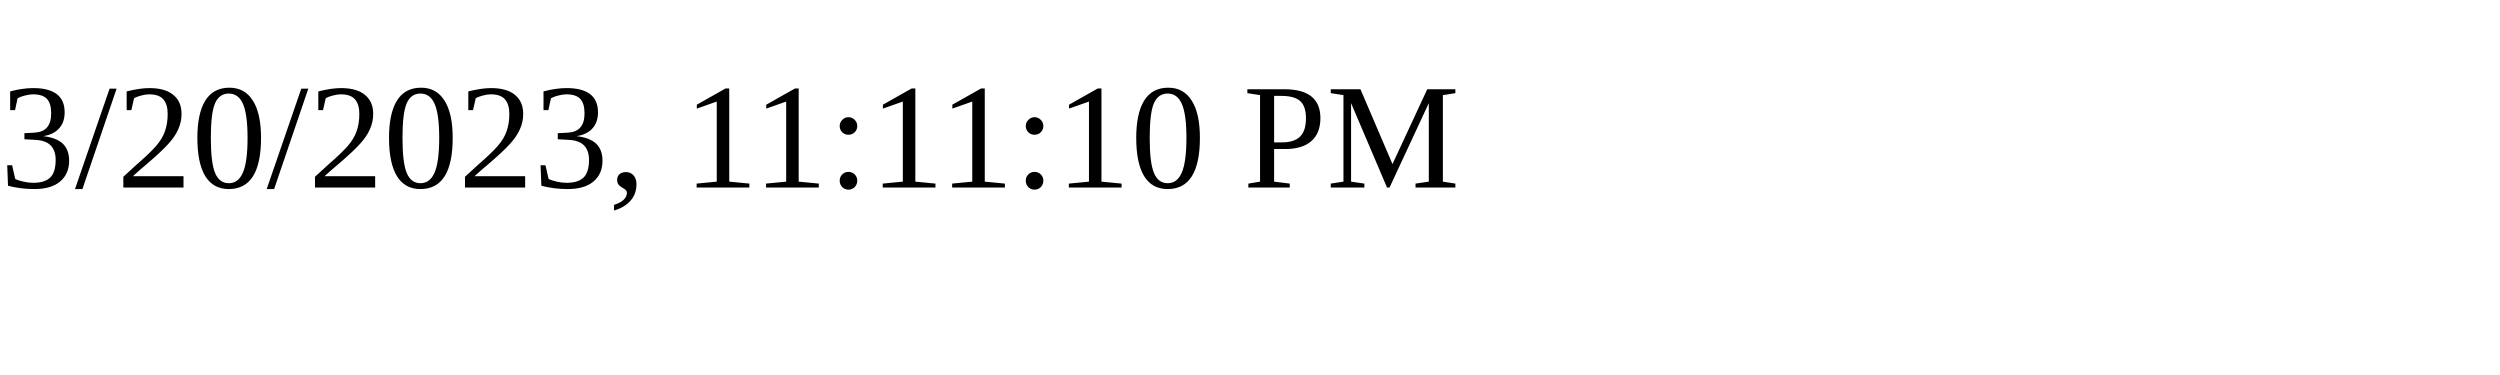
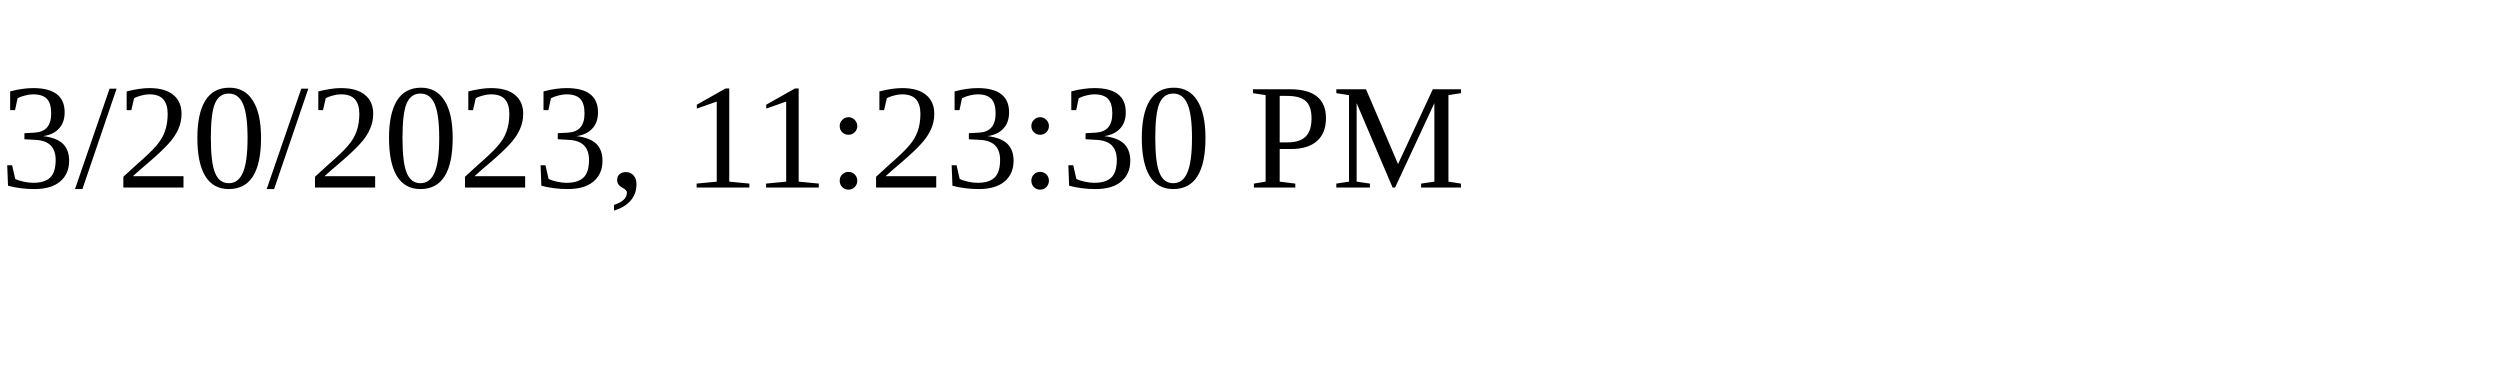
<svg xmlns="http://www.w3.org/2000/svg" height="30" width="200">
-   <text x="0" y="15">3/20/2023, 11:11:10 PM</text>
+   <text x="0" y="15">3/20/2023, 11:23:30 PM</text>
</svg>
